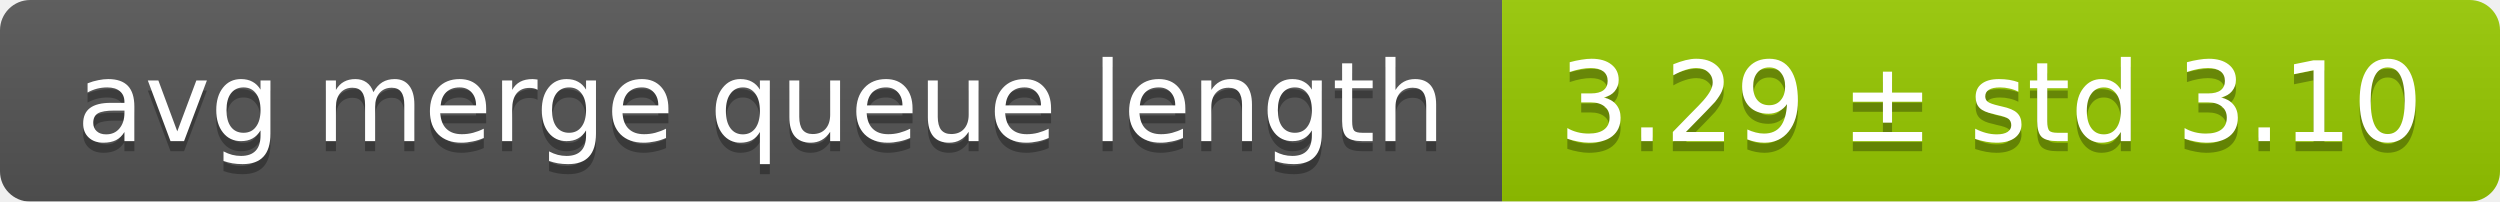
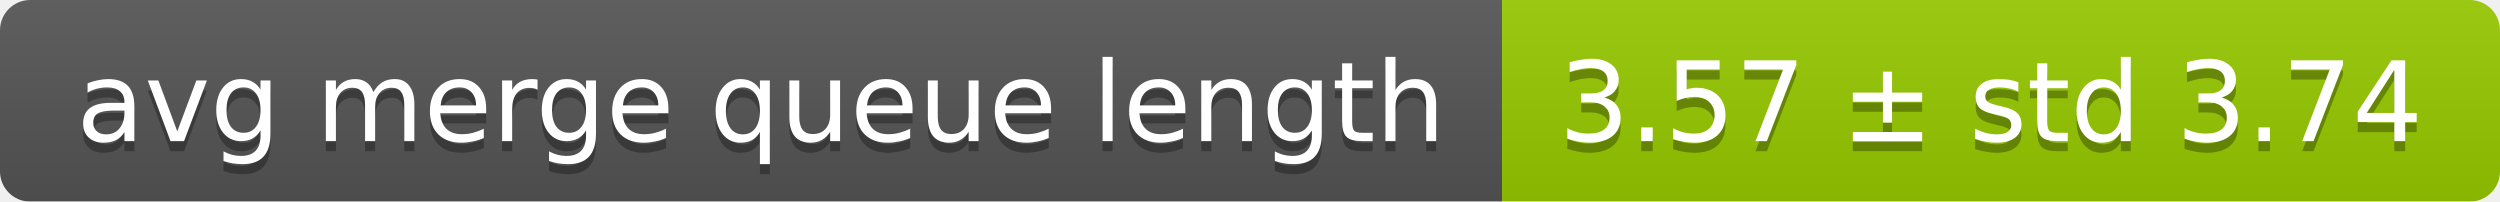
<svg xmlns="http://www.w3.org/2000/svg" width="248" height="20">
  <linearGradient id="smooth" x2="0" y2="100%">
    <stop offset="0" stop-color="#bbb" stop-opacity=".1" />
    <stop offset="1" stop-opacity=".1" />
  </linearGradient>
  <mask id="round">
    <rect width="248" height="20" rx="3" fill="#fff" />
  </mask>
  <g mask="url(#round)">
    <rect width="149" height="20" fill="#555" />
    <rect x="149" width="99" height="20" fill="#97ca00" />
    <rect width="248" height="20" fill="url(#smooth)" />
  </g>
  <g fill="#fff" text-anchor="middle" font-family="DejaVu Sans,Verdana,Geneva,sans-serif" font-size="11">
    <text x="75.5" y="15" fill="#010101" fill-opacity=".3">avg merge queue length</text>
    <text x="75.5" y="14">avg merge queue length</text>
-     <text x="197.5" y="15" fill="#010101" fill-opacity=".3">3.29 ± std 3.10</text>
-     <text x="197.5" y="14">3.29 ± std 3.10</text>
+     <text x="197.5" y="15" fill="#010101" fill-opacity=".3">3.57 ± std 3.74</text>
+     <text x="197.5" y="14">3.57 ± std 3.74</text>
  </g>
</svg>
